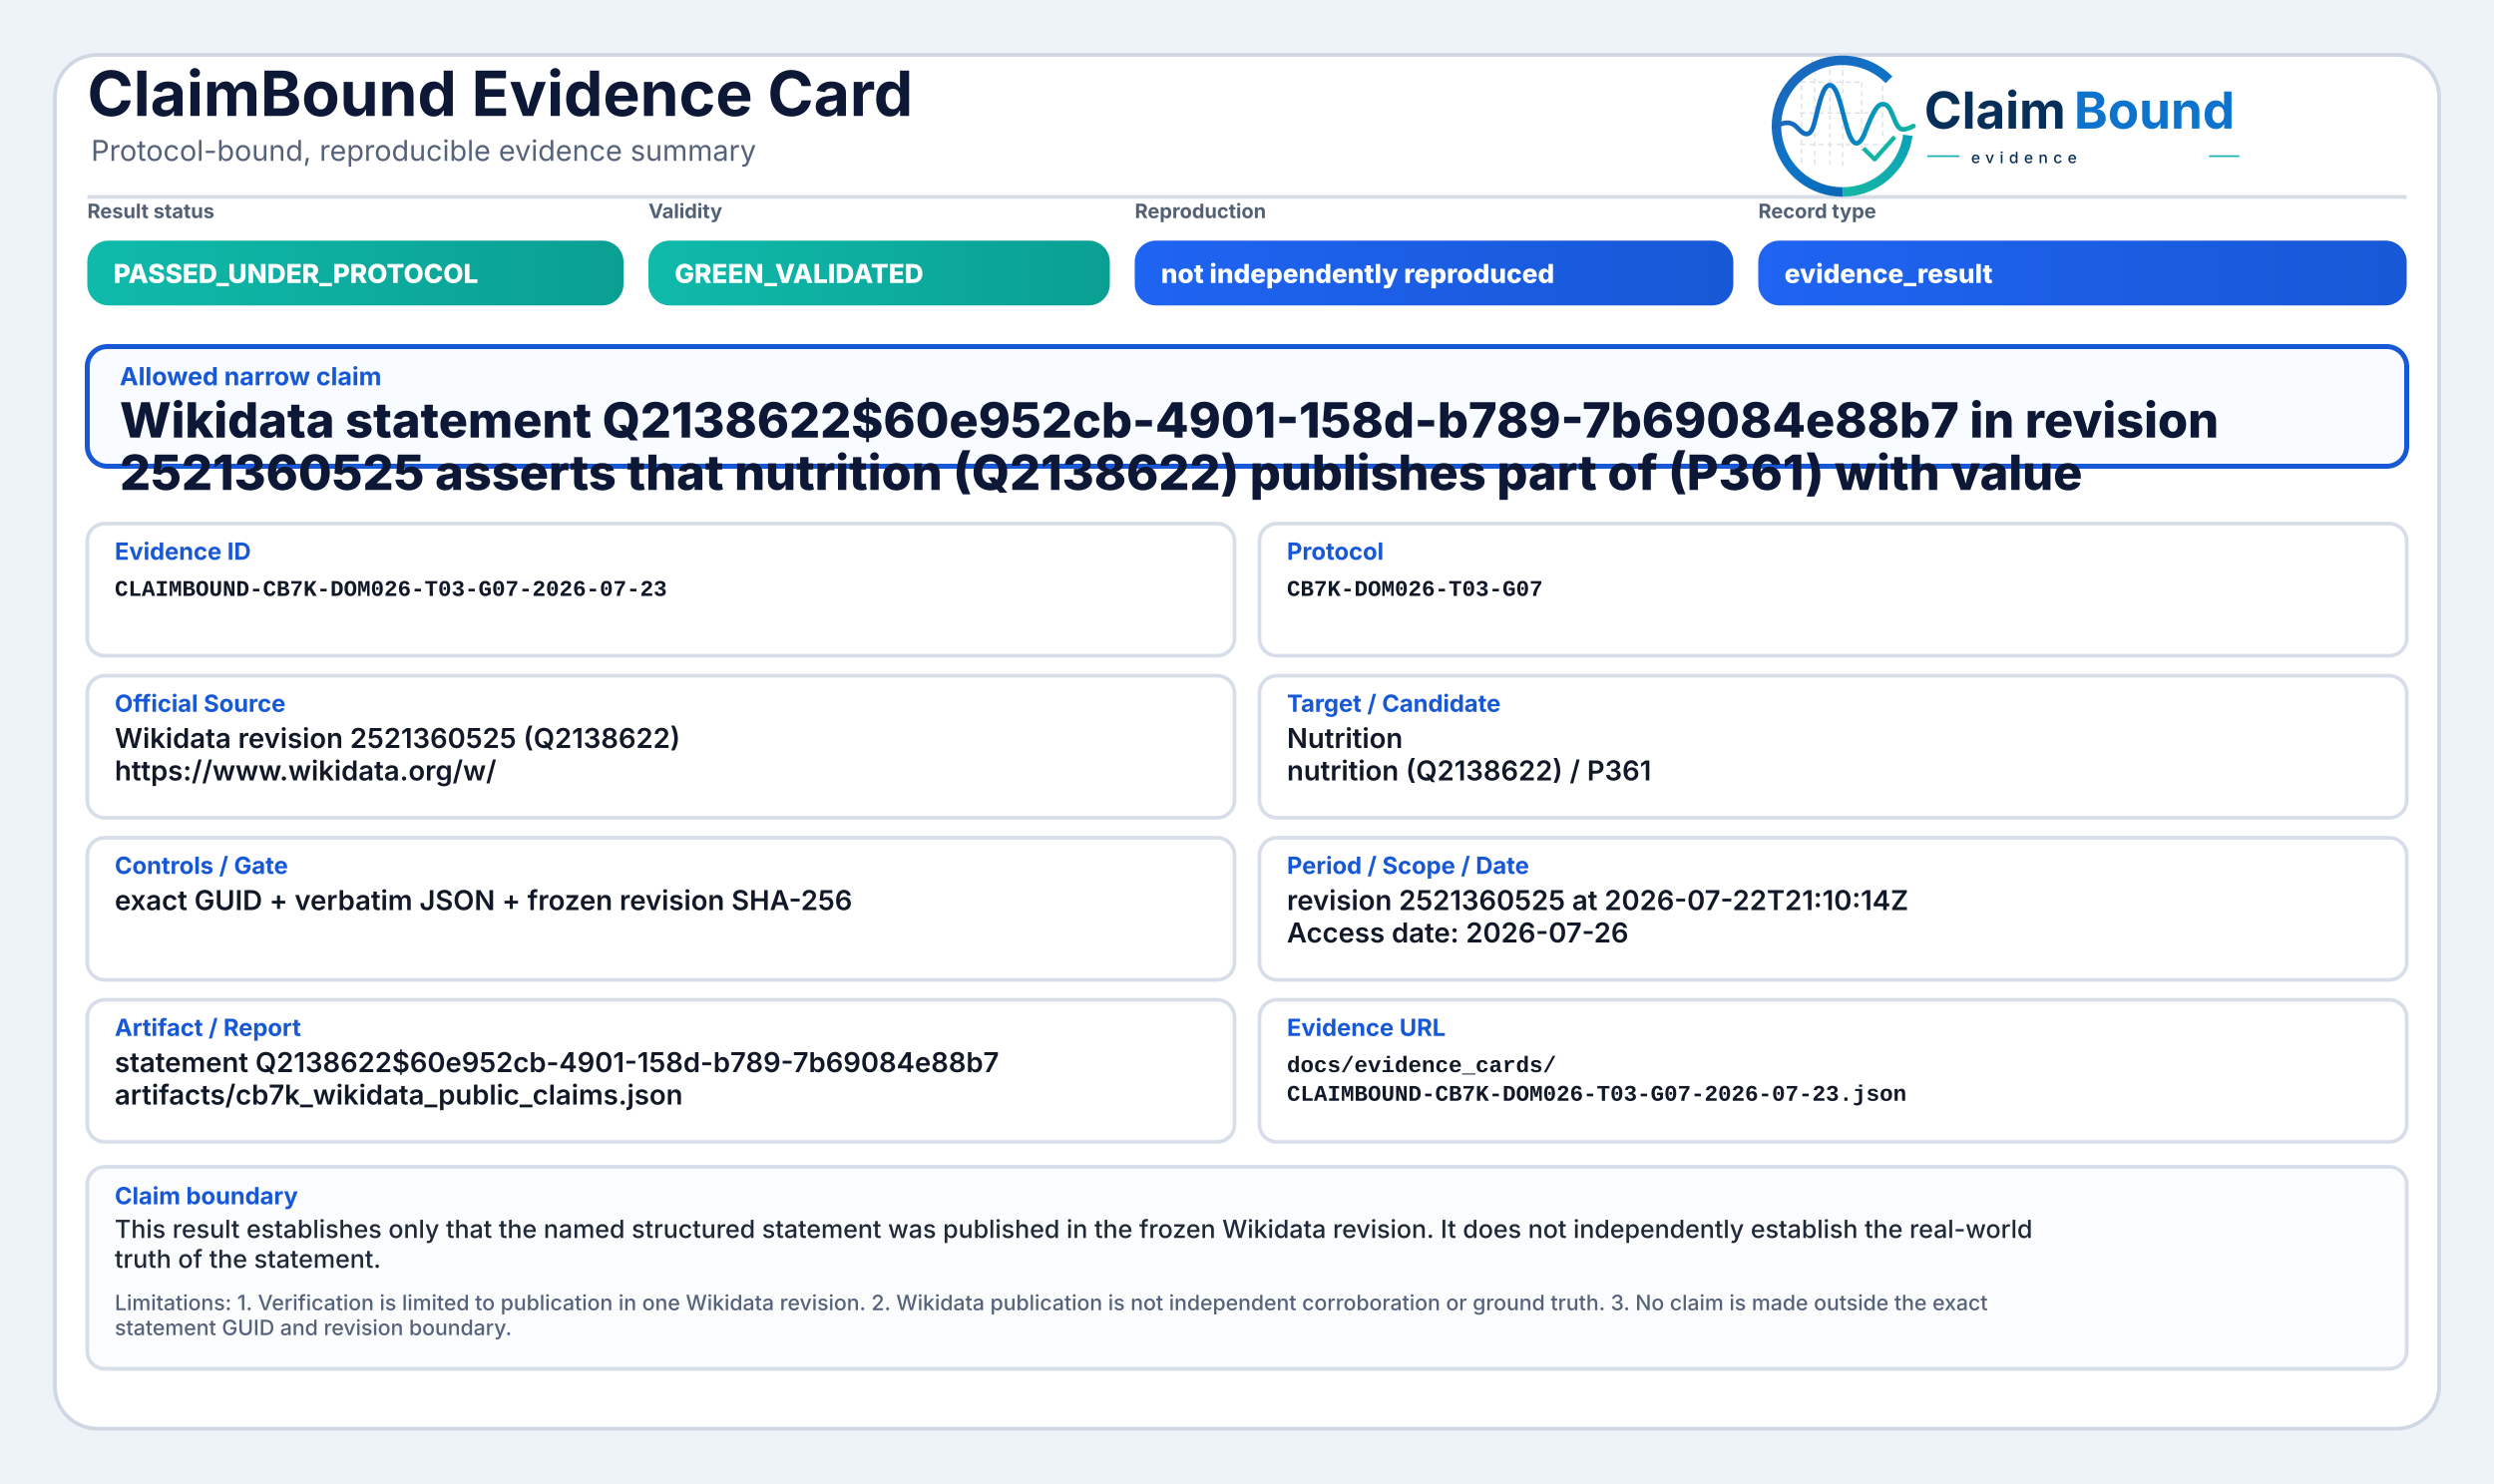
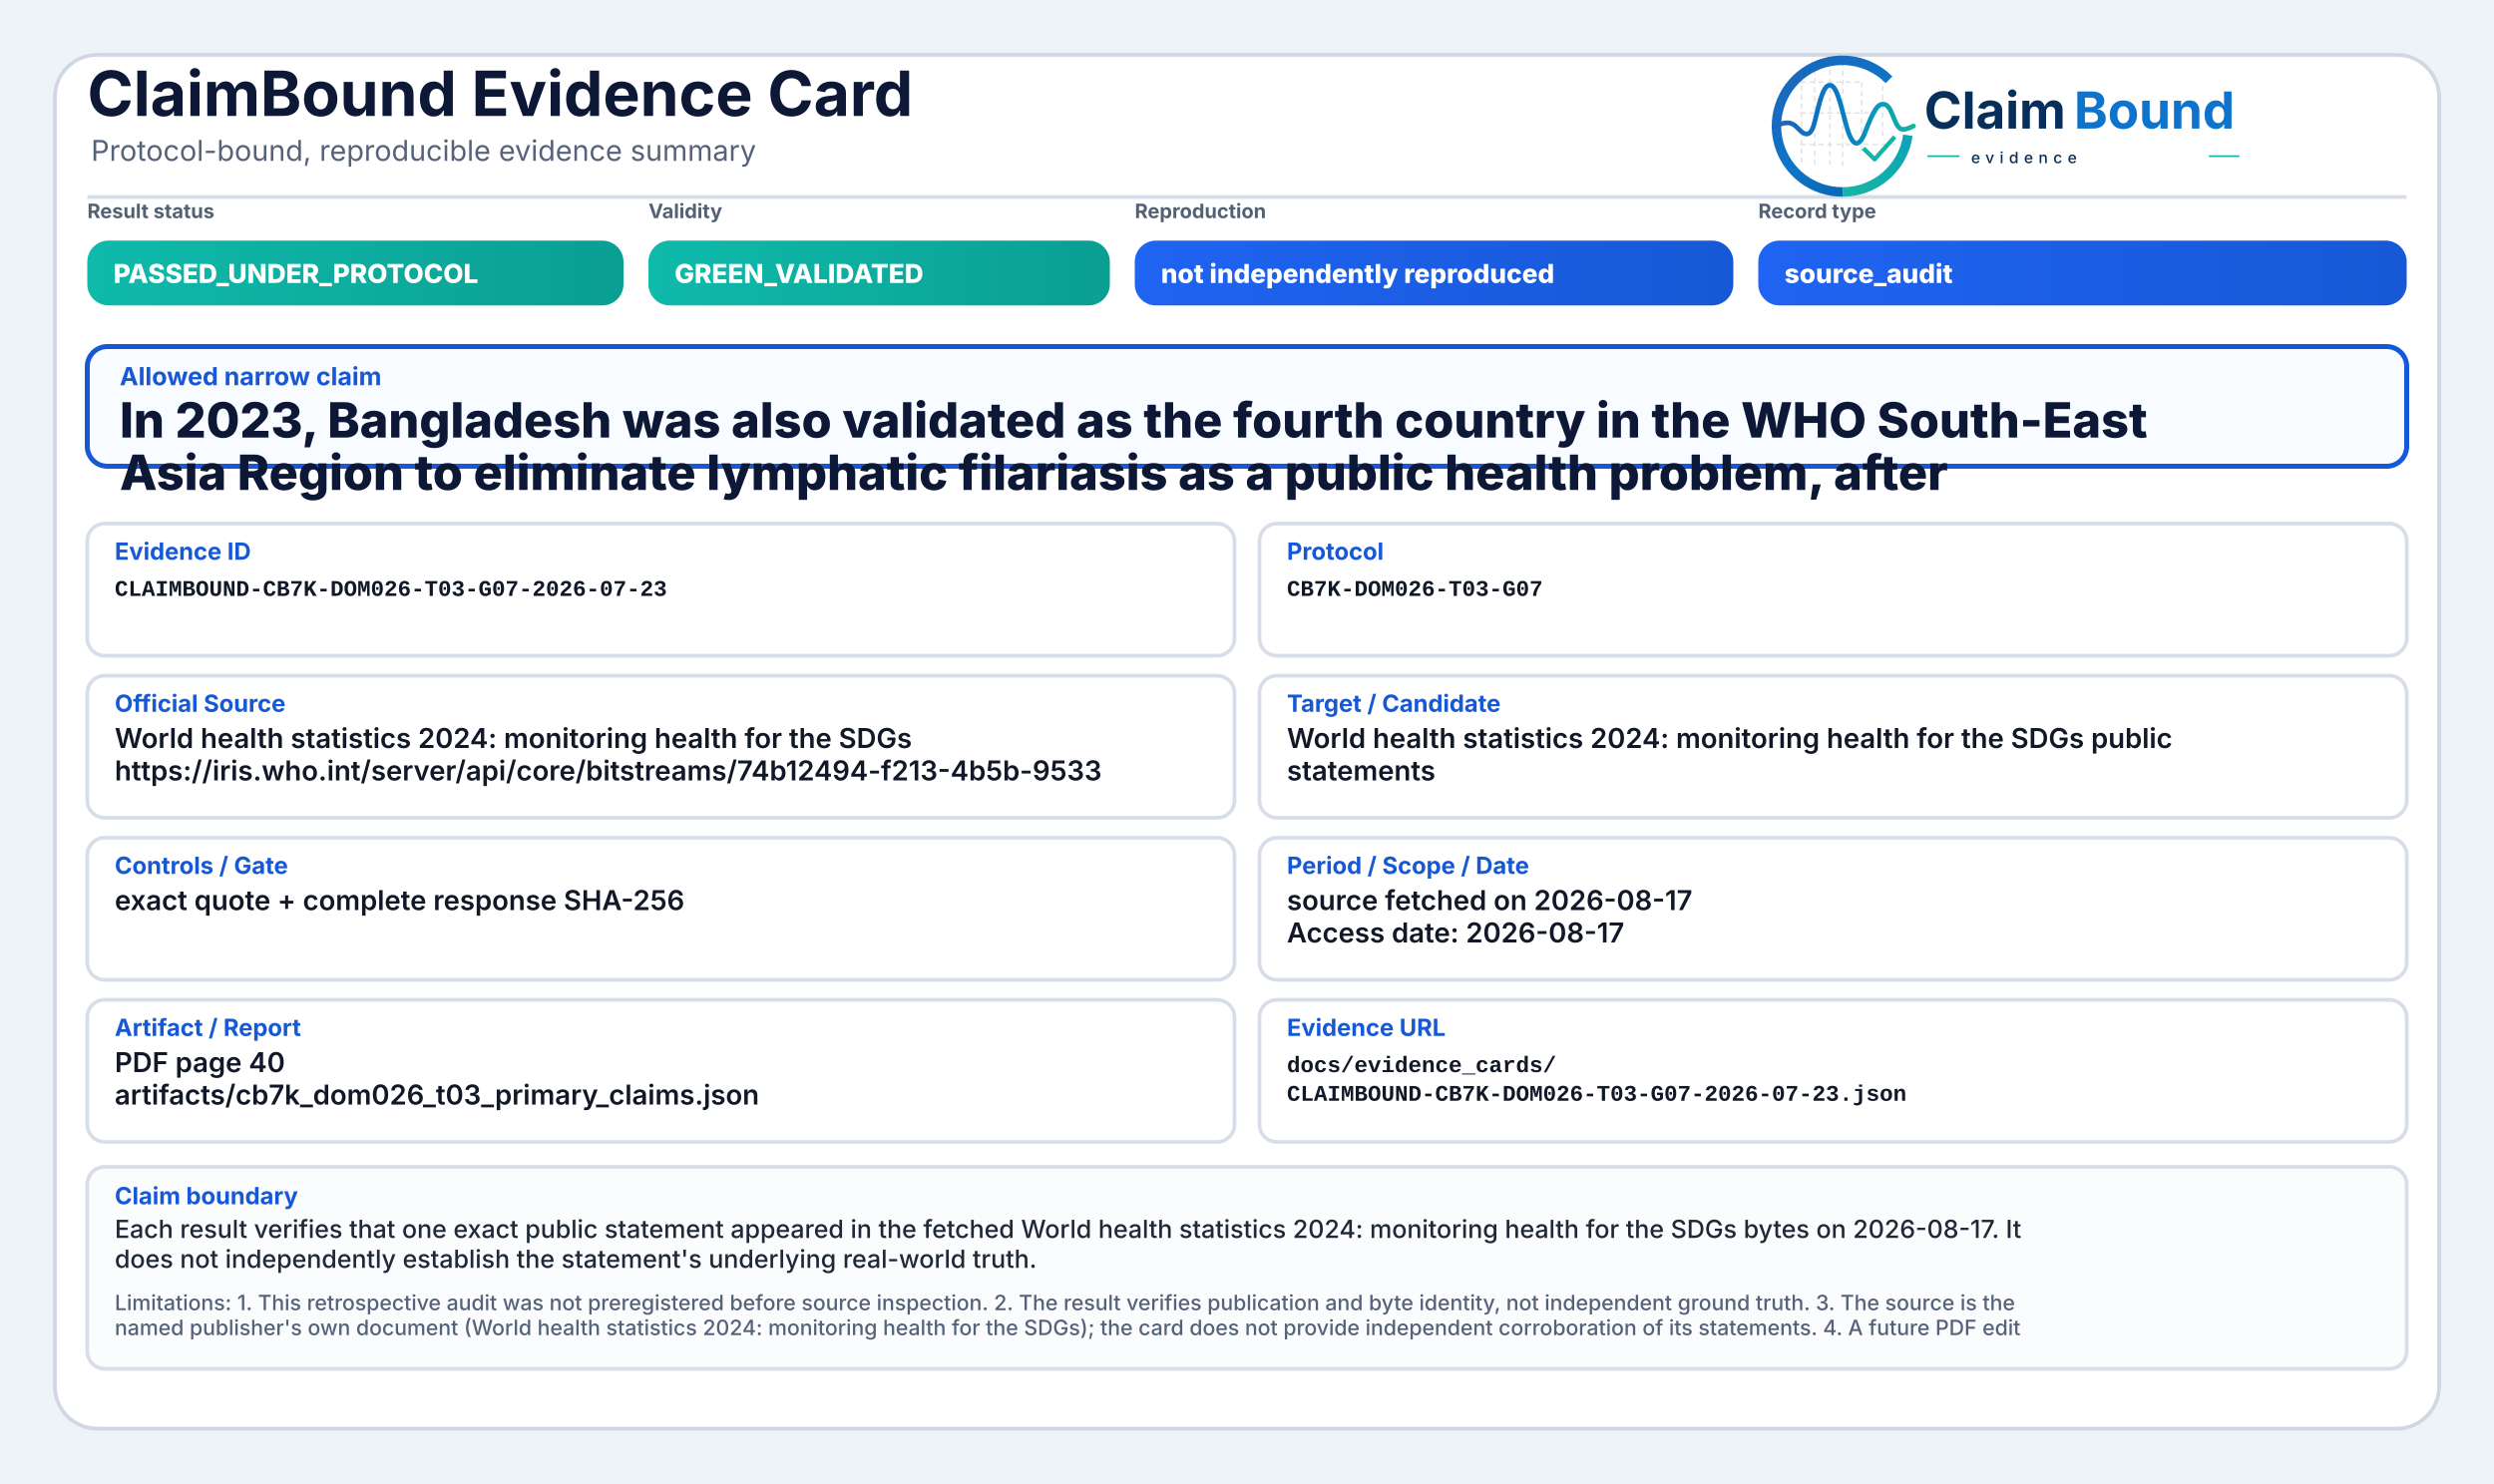
<svg xmlns="http://www.w3.org/2000/svg" width="2000" height="1190" viewBox="0 0 2000 1190" role="img" aria-label="ClaimBound Evidence Card">
  <defs>
    <linearGradient id="greenGrad" x1="0" y1="0" x2="1" y2="0">
      <stop offset="0%" stop-color="#0fbaaa" />
      <stop offset="100%" stop-color="#0a9f93" />
    </linearGradient>
    <linearGradient id="yellowGrad" x1="0" y1="0" x2="1" y2="0">
      <stop offset="0%" stop-color="#fbbf24" />
      <stop offset="100%" stop-color="#d97706" />
    </linearGradient>
    <linearGradient id="amberGrad" x1="0" y1="0" x2="1" y2="0">
      <stop offset="0%" stop-color="#f97316" />
      <stop offset="100%" stop-color="#c2410c" />
    </linearGradient>
    <linearGradient id="redGrad" x1="0" y1="0" x2="1" y2="0">
      <stop offset="0%" stop-color="#ef4444" />
      <stop offset="100%" stop-color="#b91c1c" />
    </linearGradient>
    <linearGradient id="grayGrad" x1="0" y1="0" x2="1" y2="0">
      <stop offset="0%" stop-color="#64748b" />
      <stop offset="100%" stop-color="#475569" />
    </linearGradient>
    <linearGradient id="blueGrad" x1="0" y1="0" x2="1" y2="0">
      <stop offset="0%" stop-color="#1f64f2" />
      <stop offset="100%" stop-color="#1758d6" />
    </linearGradient>
    <linearGradient id="logoRingBlue" x1="73" y1="453" x2="348" y2="793" gradientUnits="userSpaceOnUse">
      <stop offset="0" stop-color="#1E64BA" />
      <stop offset="0.55" stop-color="#0C75C8" />
      <stop offset="1" stop-color="#0A5FAB" />
    </linearGradient>
    <linearGradient id="logoRingTeal" x1="221" y1="792" x2="403" y2="594" gradientUnits="userSpaceOnUse">
      <stop offset="0" stop-color="#18B7A3" />
      <stop offset="1" stop-color="#089EBC" />
    </linearGradient>
    <linearGradient id="logoSignalGradient" x1="61" y1="628" x2="404" y2="628" gradientUnits="userSpaceOnUse">
      <stop offset="0" stop-color="#1E64BA" />
      <stop offset="0.43" stop-color="#0877C4" />
      <stop offset="0.72" stop-color="#0A97BB" />
      <stop offset="1" stop-color="#14B69E" />
    </linearGradient>
  </defs>
  <rect x="0" y="0" width="2000" height="1190" fill="#eef3f8" />
  <rect x="44" y="44" width="1912" height="1102" rx="34" fill="#ffffff" stroke="#cfd7e3" stroke-width="3" />
  <path d="M70 158 H1930" stroke="#d7dde7" stroke-width="3" />
  <text x="70" y="93" font-family="Inter, Segoe UI, Arial, sans-serif" font-size="50" font-weight="750" fill="#0d1736">ClaimBound Evidence Card</text>
  <text x="73" y="129" font-family="Inter, Segoe UI, Arial, sans-serif" font-size="23" font-weight="400" fill="#55627a">Protocol-bound, reproducible evidence summary</text>
  <g aria-label="ClaimBound evidence logo" transform="translate(1415,52) scale(0.33) translate(-40,-478)">
    <g stroke-linecap="butt" stroke-linejoin="round">
      <g stroke="#CBD3DC" stroke-width="3.2" stroke-linecap="round" stroke-dasharray="10 12" opacity="0.72">
        <path d="M130 507V714" />
        <path d="M162 490V719" />
        <path d="M199 491V719" />
        <path d="M230 471V726" />
        <path d="M276 521V690" />
        <path d="M327 508V650" />
        <path d="M128 520H277" />
        <path d="M128 595H327" />
        <path d="M128 672H355" />
      </g>
      <path d="M342.6 514.3A160 160 0 1 0 230 787" fill="none" stroke="url(#logoRingBlue)" stroke-width="23" />
      <path d="M230 787A160 160 0 0 0 388.4 649.3" fill="none" stroke="url(#logoRingTeal)" stroke-width="23" />
      <path d="M63 629.5C87 616.4 104.3 613.6 121.2 632.2C140.7 653.8 153.4 651.6 162.1 616.2C173.8 568.5 182.5 527.5 198.9 527.5C217.5 527.5 228.4 590.6 240.3 630.8C253.4 675.4 268.6 682.8 284.6 641.5C303.5 592.9 315.2 567.6 333.7 574.7C352.6 582 355.7 635.1 376.6 634.9C386.2 634.8 394 630.4 402 626.8" fill="none" stroke="url(#logoSignalGradient)" stroke-width="11.5" stroke-linecap="round" />
      <path d="M284 684.5L307.5 707.7L353 657" fill="none" stroke="#12B4A4" stroke-width="10.5" stroke-linecap="square" />
    </g>
    <text x="428" y="633" font-family="Inter, Segoe UI, Arial, sans-serif" font-size="124" font-weight="750" fill="#082F59" text-rendering="geometricPrecision">Claim</text>
    <text x="792" y="633" font-family="Inter, Segoe UI, Arial, sans-serif" font-size="124" font-weight="750" fill="#0E73CC" text-rendering="geometricPrecision">Bound</text>
    <line x1="436" y1="700" x2="514" y2="700" stroke="#11AFA9" stroke-width="4" />
    <text x="542" y="717" font-family="Inter, Segoe UI, Arial, sans-serif" font-size="38" font-weight="500" letter-spacing="13" fill="#082F59">evidence</text>
    <line x1="1120" y1="700" x2="1194" y2="700" stroke="#11AFA9" stroke-width="4" />
  </g>
  <text x="70" y="175" font-family="Inter, Segoe UI, Arial, sans-serif" font-size="16" font-weight="650" fill="#536174">Result status</text>
  <rect x="70" y="193" width="430" height="52" rx="17" fill="url(#greenGrad)" />
  <text x="91" y="227" font-family="Inter, Segoe UI, Arial, sans-serif" font-size="21" font-weight="800" fill="#ffffff">PASSED_UNDER_PROTOCOL</text>
  <text x="520" y="175" font-family="Inter, Segoe UI, Arial, sans-serif" font-size="16" font-weight="650" fill="#536174">Validity</text>
  <rect x="520" y="193" width="370" height="52" rx="17" fill="url(#greenGrad)" />
  <text x="541" y="227" font-family="Inter, Segoe UI, Arial, sans-serif" font-size="21" font-weight="800" fill="#ffffff">GREEN_VALIDATED</text>
  <text x="910" y="175" font-family="Inter, Segoe UI, Arial, sans-serif" font-size="16" font-weight="650" fill="#536174">Reproduction</text>
  <rect x="910" y="193" width="480" height="52" rx="17" fill="url(#blueGrad)" />
  <text x="931" y="227" font-family="Inter, Segoe UI, Arial, sans-serif" font-size="21" font-weight="800" fill="#ffffff">not independently reproduced</text>
  <text x="1410" y="175" font-family="Inter, Segoe UI, Arial, sans-serif" font-size="16" font-weight="650" fill="#536174">Record type</text>
  <rect x="1410" y="193" width="520" height="52" rx="17" fill="url(#blueGrad)" />
-   <text x="1431" y="227" font-family="Inter, Segoe UI, Arial, sans-serif" font-size="21" font-weight="800" fill="#ffffff">evidence_result</text>
+   <text x="1431" y="227" font-family="Inter, Segoe UI, Arial, sans-serif" font-size="21" font-weight="800" fill="#ffffff">source_audit</text>
  <rect x="70" y="278" width="1860" height="96" rx="16" fill="#f8fbff" stroke="#1758d6" stroke-width="4" />
  <text x="96" y="309" font-family="Inter, Segoe UI, Arial, sans-serif" font-size="20" font-weight="750" fill="#1758d6">Allowed narrow claim</text>
-   <text x="96" y="351" font-family="Inter, Segoe UI, Arial, sans-serif" font-size="39" font-weight="800" fill="#0d1736">Wikidata statement Q2138622$60e952cb-4901-158d-b789-7b69084e88b7 in revision</text>
-   <text x="96" y="393" font-family="Inter, Segoe UI, Arial, sans-serif" font-size="39" font-weight="800" fill="#0d1736">2521360525 asserts that nutrition (Q2138622) publishes part of (P361) with value</text>
+   <text x="96" y="351" font-family="Inter, Segoe UI, Arial, sans-serif" font-size="39" font-weight="800" fill="#0d1736">In 2023, Bangladesh was also validated as the fourth country in the WHO South-East</text>
+   <text x="96" y="393" font-family="Inter, Segoe UI, Arial, sans-serif" font-size="39" font-weight="800" fill="#0d1736">Asia Region to eliminate lymphatic filariasis as a public health problem, after</text>
  <rect x="70" y="420" width="920" height="106" rx="14" fill="#ffffff" stroke="#d8dee9" stroke-width="3" />
  <text x="92" y="449" font-family="Inter, Segoe UI, Arial, sans-serif" font-size="19" font-weight="750" fill="#1758d6">Evidence ID</text>
  <text x="92" y="478" font-family="SFMono-Regular, Consolas, Liberation Mono, monospace" font-size="18" font-weight="600" fill="#111827">CLAIMBOUND-CB7K-DOM026-T03-G07-2026-07-23</text>
  <rect x="1010" y="420" width="920" height="106" rx="14" fill="#ffffff" stroke="#d8dee9" stroke-width="3" />
  <text x="1032" y="449" font-family="Inter, Segoe UI, Arial, sans-serif" font-size="19" font-weight="750" fill="#1758d6">Protocol</text>
  <text x="1032" y="478" font-family="SFMono-Regular, Consolas, Liberation Mono, monospace" font-size="18" font-weight="600" fill="#111827">CB7K-DOM026-T03-G07</text>
  <rect x="70" y="542" width="920" height="114" rx="14" fill="#ffffff" stroke="#d8dee9" stroke-width="3" />
  <text x="92" y="571" font-family="Inter, Segoe UI, Arial, sans-serif" font-size="19" font-weight="750" fill="#1758d6">Official Source</text>
-   <text x="92" y="600" font-family="Inter, Segoe UI, Arial, sans-serif" font-size="22" font-weight="600" fill="#111827">Wikidata revision 2521360525 (Q2138622)</text>
-   <text x="92" y="626" font-family="Inter, Segoe UI, Arial, sans-serif" font-size="22" font-weight="600" fill="#111827">https://www.wikidata.org/w/</text>
+   <text x="92" y="600" font-family="Inter, Segoe UI, Arial, sans-serif" font-size="22" font-weight="600" fill="#111827">World health statistics 2024: monitoring health for the SDGs</text>
+   <text x="92" y="626" font-family="Inter, Segoe UI, Arial, sans-serif" font-size="22" font-weight="600" fill="#111827">https://iris.who.int/server/api/core/bitstreams/74b12494-f213-4b5b-9533</text>
  <rect x="1010" y="542" width="920" height="114" rx="14" fill="#ffffff" stroke="#d8dee9" stroke-width="3" />
  <text x="1032" y="571" font-family="Inter, Segoe UI, Arial, sans-serif" font-size="19" font-weight="750" fill="#1758d6">Target / Candidate</text>
-   <text x="1032" y="600" font-family="Inter, Segoe UI, Arial, sans-serif" font-size="22" font-weight="600" fill="#111827">Nutrition</text>
-   <text x="1032" y="626" font-family="Inter, Segoe UI, Arial, sans-serif" font-size="22" font-weight="600" fill="#111827">nutrition (Q2138622) / P361</text>
+   <text x="1032" y="600" font-family="Inter, Segoe UI, Arial, sans-serif" font-size="22" font-weight="600" fill="#111827">World health statistics 2024: monitoring health for the SDGs public</text>
+   <text x="1032" y="626" font-family="Inter, Segoe UI, Arial, sans-serif" font-size="22" font-weight="600" fill="#111827">statements</text>
  <rect x="70" y="672" width="920" height="114" rx="14" fill="#ffffff" stroke="#d8dee9" stroke-width="3" />
  <text x="92" y="701" font-family="Inter, Segoe UI, Arial, sans-serif" font-size="19" font-weight="750" fill="#1758d6">Controls / Gate</text>
-   <text x="92" y="730" font-family="Inter, Segoe UI, Arial, sans-serif" font-size="22" font-weight="600" fill="#111827">exact GUID + verbatim JSON + frozen revision SHA-256</text>
+   <text x="92" y="730" font-family="Inter, Segoe UI, Arial, sans-serif" font-size="22" font-weight="600" fill="#111827">exact quote + complete response SHA-256</text>
  <rect x="1010" y="672" width="920" height="114" rx="14" fill="#ffffff" stroke="#d8dee9" stroke-width="3" />
  <text x="1032" y="701" font-family="Inter, Segoe UI, Arial, sans-serif" font-size="19" font-weight="750" fill="#1758d6">Period / Scope / Date</text>
-   <text x="1032" y="730" font-family="Inter, Segoe UI, Arial, sans-serif" font-size="22" font-weight="600" fill="#111827">revision 2521360525 at 2026-07-22T21:10:14Z</text>
-   <text x="1032" y="756" font-family="Inter, Segoe UI, Arial, sans-serif" font-size="22" font-weight="600" fill="#111827">Access date: 2026-07-26</text>
+   <text x="1032" y="730" font-family="Inter, Segoe UI, Arial, sans-serif" font-size="22" font-weight="600" fill="#111827">source fetched on 2026-08-17</text>
+   <text x="1032" y="756" font-family="Inter, Segoe UI, Arial, sans-serif" font-size="22" font-weight="600" fill="#111827">Access date: 2026-08-17</text>
  <rect x="70" y="802" width="920" height="114" rx="14" fill="#ffffff" stroke="#d8dee9" stroke-width="3" />
  <text x="92" y="831" font-family="Inter, Segoe UI, Arial, sans-serif" font-size="19" font-weight="750" fill="#1758d6">Artifact / Report</text>
-   <text x="92" y="860" font-family="Inter, Segoe UI, Arial, sans-serif" font-size="22" font-weight="600" fill="#111827">statement Q2138622$60e952cb-4901-158d-b789-7b69084e88b7</text>
-   <text x="92" y="886" font-family="Inter, Segoe UI, Arial, sans-serif" font-size="22" font-weight="600" fill="#111827">artifacts/cb7k_wikidata_public_claims.json</text>
+   <text x="92" y="860" font-family="Inter, Segoe UI, Arial, sans-serif" font-size="22" font-weight="600" fill="#111827">PDF page 40</text>
+   <text x="92" y="886" font-family="Inter, Segoe UI, Arial, sans-serif" font-size="22" font-weight="600" fill="#111827">artifacts/cb7k_dom026_t03_primary_claims.json</text>
  <rect x="1010" y="802" width="920" height="114" rx="14" fill="#ffffff" stroke="#d8dee9" stroke-width="3" />
  <text x="1032" y="831" font-family="Inter, Segoe UI, Arial, sans-serif" font-size="19" font-weight="750" fill="#1758d6">Evidence URL</text>
  <text x="1032" y="860" font-family="SFMono-Regular, Consolas, Liberation Mono, monospace" font-size="18" font-weight="600" fill="#111827">docs/evidence_cards/</text>
  <text x="1032" y="883" font-family="SFMono-Regular, Consolas, Liberation Mono, monospace" font-size="18" font-weight="600" fill="#111827">CLAIMBOUND-CB7K-DOM026-T03-G07-2026-07-23.json</text>
  <rect x="70" y="936" width="1860" height="162" rx="14" fill="#fbfcfe" stroke="#d8dee9" stroke-width="3" />
  <text x="92" y="966" font-family="Inter, Segoe UI, Arial, sans-serif" font-size="19" font-weight="750" fill="#1758d6">Claim boundary</text>
-   <text x="92" y="993" font-family="Inter, Segoe UI, Arial, sans-serif" font-size="20" font-weight="500" fill="#1f2937">This result establishes only that the named structured statement was published in the frozen Wikidata revision. It does not independently establish the real-world</text>
-   <text x="92" y="1017" font-family="Inter, Segoe UI, Arial, sans-serif" font-size="20" font-weight="500" fill="#1f2937">truth of the statement.</text>
-   <text x="92" y="1051" font-family="Inter, Segoe UI, Arial, sans-serif" font-size="17" font-weight="500" fill="#55627a">Limitations: 1. Verification is limited to publication in one Wikidata revision. 2. Wikidata publication is not independent corroboration or ground truth. 3. No claim is made outside the exact</text>
-   <text x="92" y="1071" font-family="Inter, Segoe UI, Arial, sans-serif" font-size="17" font-weight="500" fill="#55627a">statement GUID and revision boundary.</text>
+   <text x="92" y="993" font-family="Inter, Segoe UI, Arial, sans-serif" font-size="20" font-weight="500" fill="#1f2937">Each result verifies that one exact public statement appeared in the fetched World health statistics 2024: monitoring health for the SDGs bytes on 2026-08-17. It</text>
+   <text x="92" y="1017" font-family="Inter, Segoe UI, Arial, sans-serif" font-size="20" font-weight="500" fill="#1f2937">does not independently establish the statement's underlying real-world truth.</text>
+   <text x="92" y="1051" font-family="Inter, Segoe UI, Arial, sans-serif" font-size="17" font-weight="500" fill="#55627a">Limitations: 1. This retrospective audit was not preregistered before source inspection. 2. The result verifies publication and byte identity, not independent ground truth. 3. The source is the</text>
+   <text x="92" y="1071" font-family="Inter, Segoe UI, Arial, sans-serif" font-size="17" font-weight="500" fill="#55627a">named publisher's own document (World health statistics 2024: monitoring health for the SDGs); the card does not provide independent corroboration of its statements. 4. A future PDF edit</text>
</svg>
